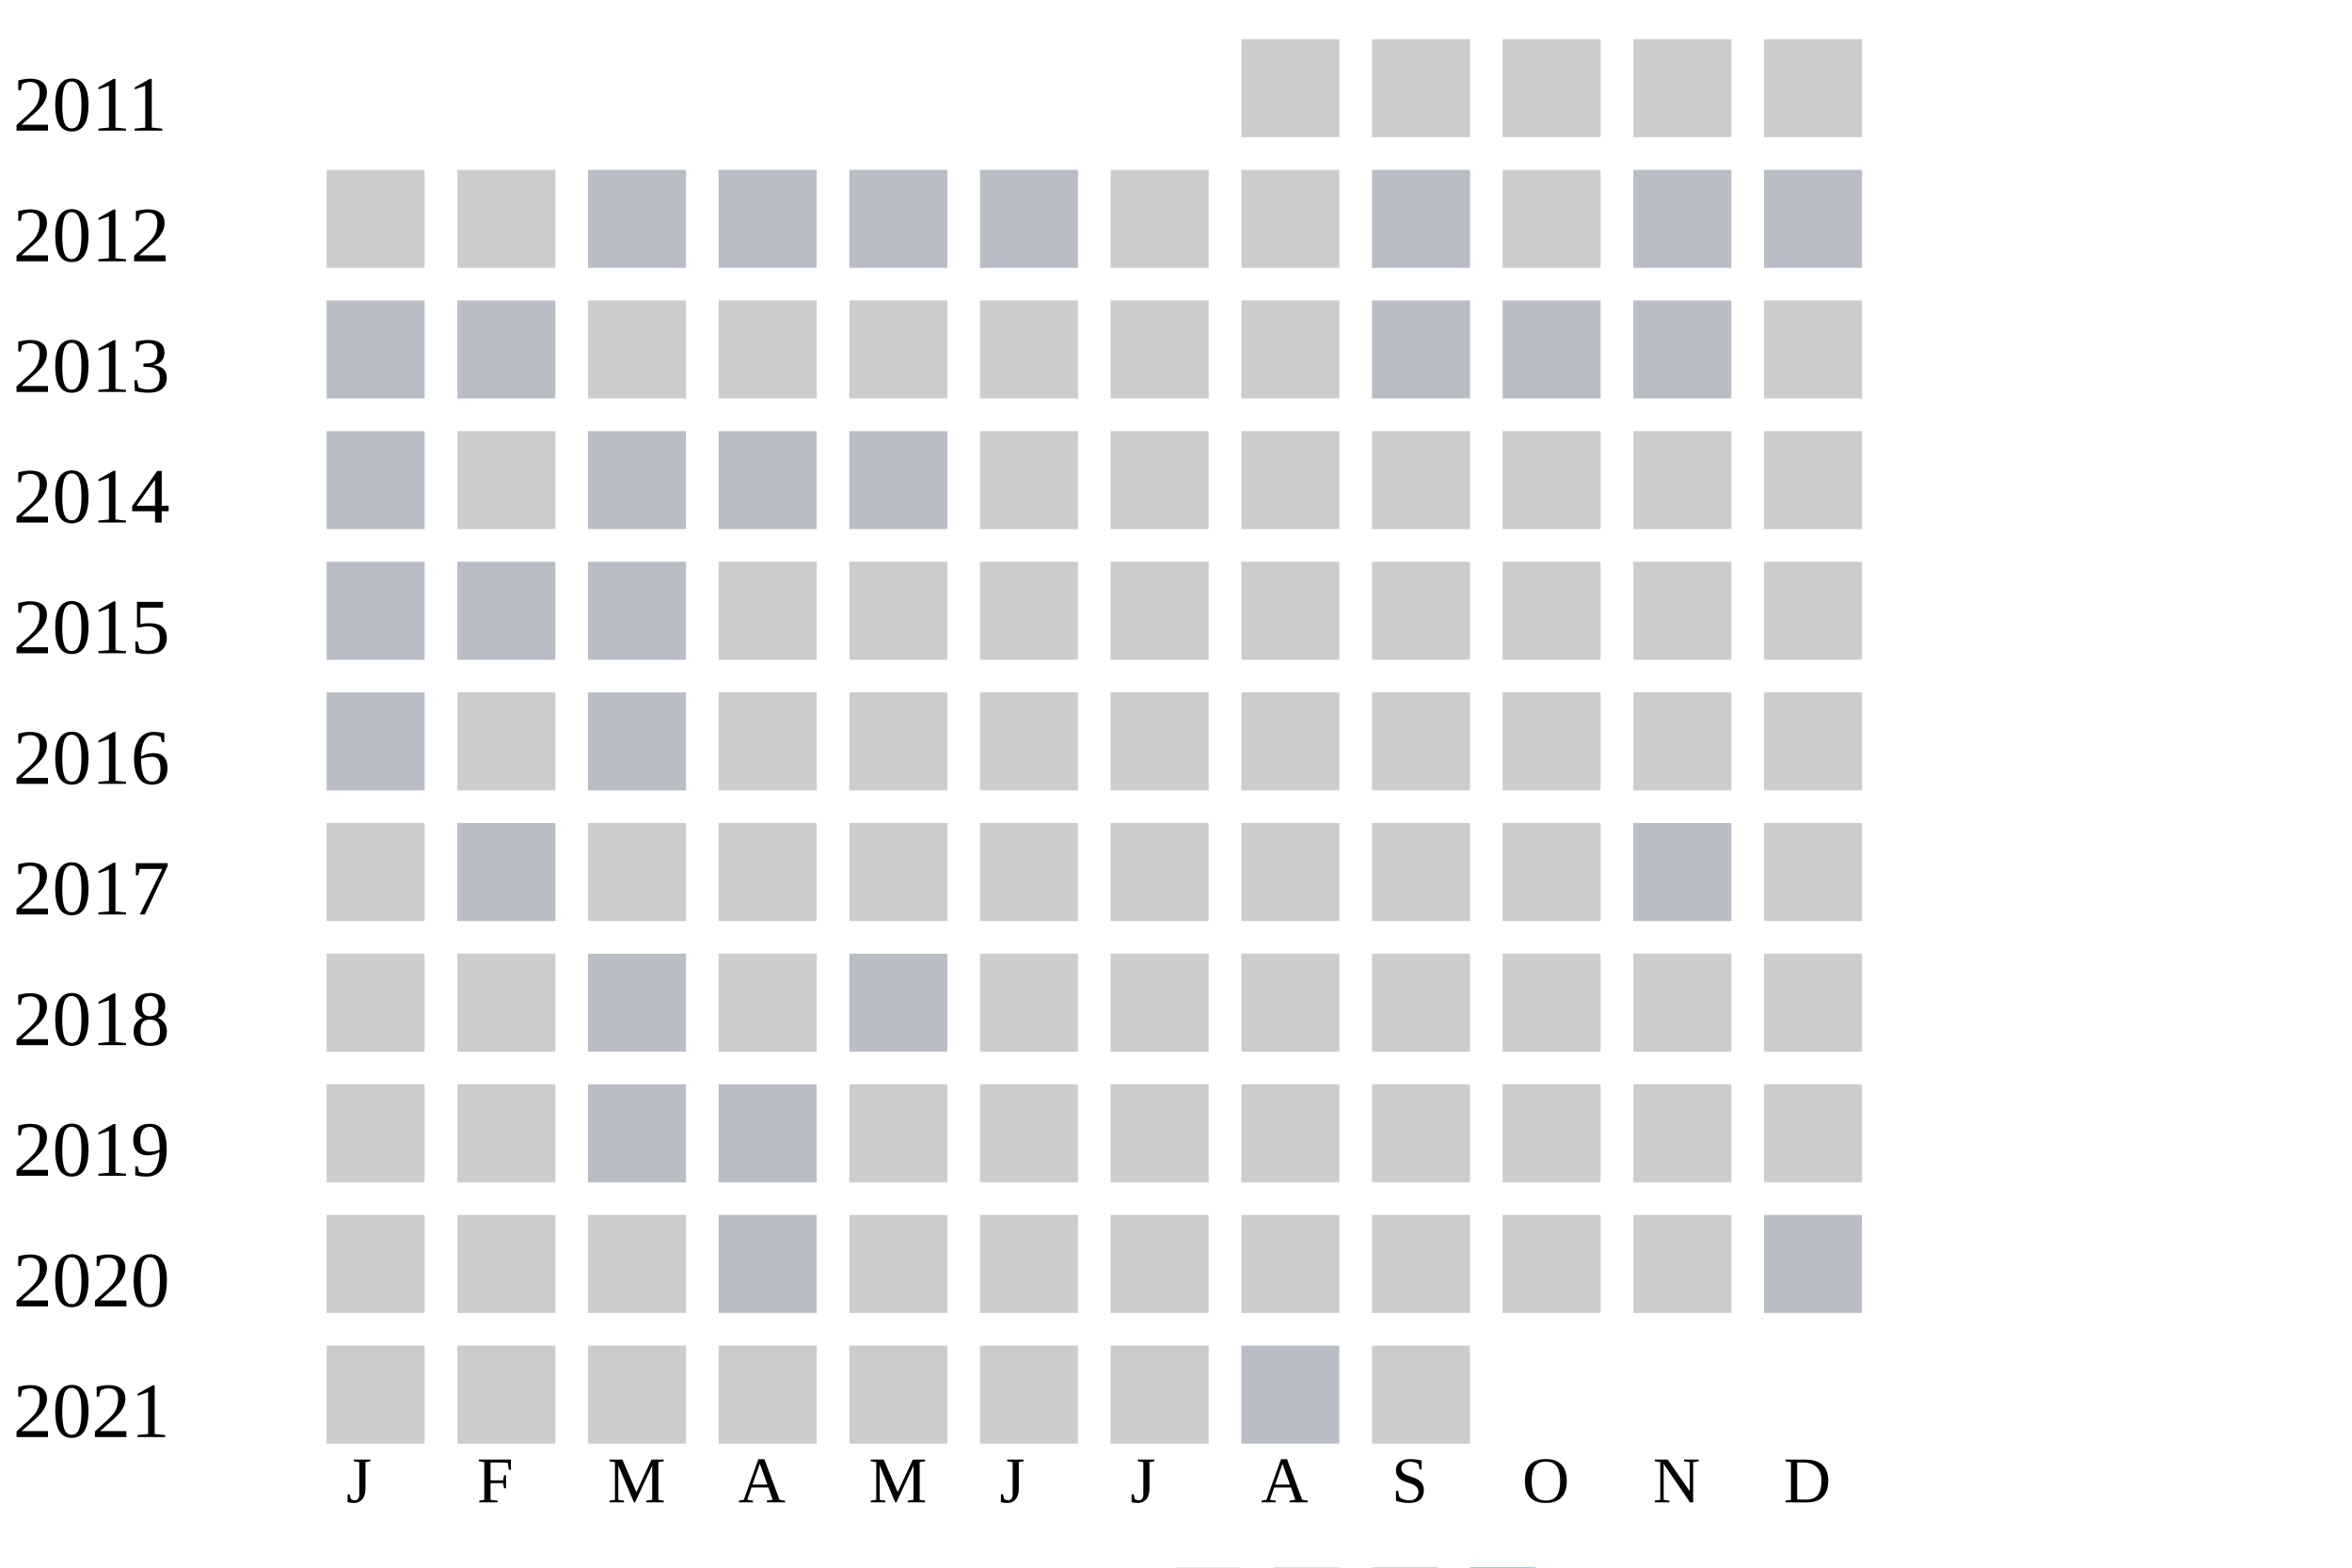
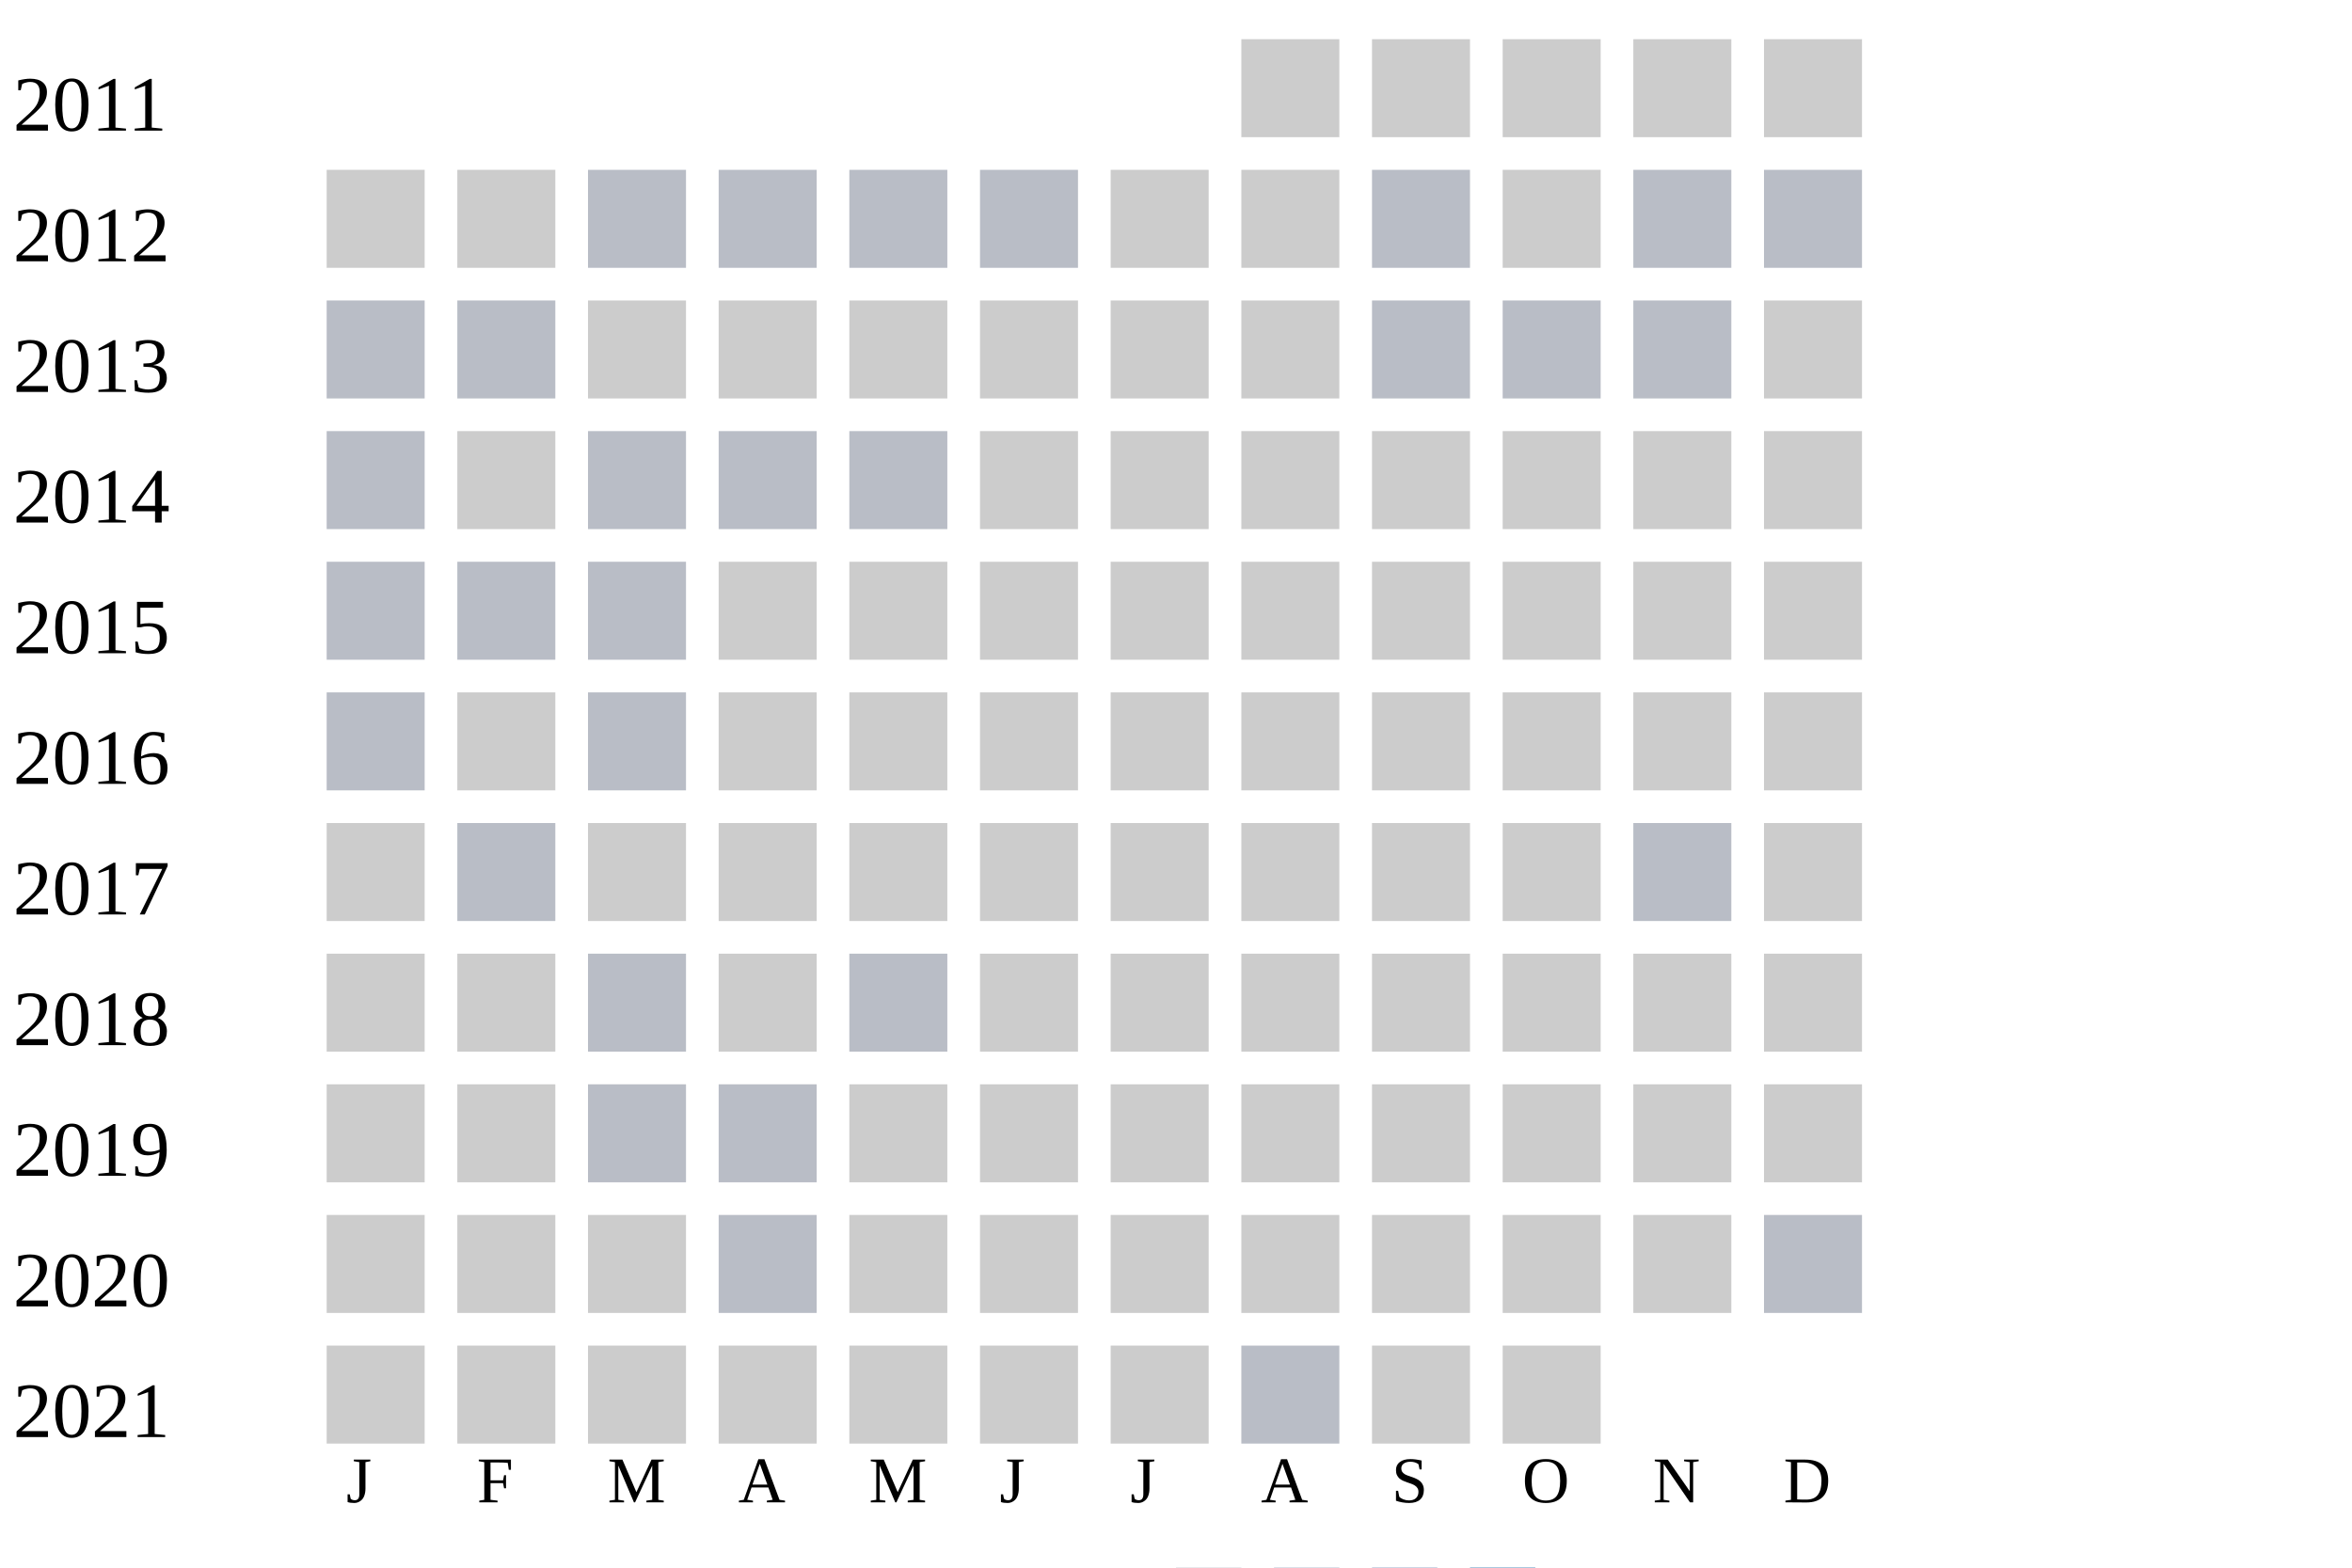
<svg xmlns="http://www.w3.org/2000/svg" width="360" height="240">
  <g transform="translate(0 0)">
    <text x="2" y="20">2011</text>
    <rect x="190" y="6" width="15" height="15" fill="#cccccc" />
    <rect x="210" y="6" width="15" height="15" fill="#cccccc" />
    <rect x="230" y="6" width="15" height="15" fill="#cccccc" />
    <rect x="250" y="6" width="15" height="15" fill="#cccccc" />
    <rect x="270" y="6" width="15" height="15" fill="#cccccc" />
  </g>
  <g transform="translate(0 20)">
    <text x="2" y="20">2012</text>
    <rect x="50" y="6" width="15" height="15" fill="#cccccc" />
    <rect x="70" y="6" width="15" height="15" fill="#cccccc" />
    <rect x="90" y="6" width="15" height="15" fill="#b9bdc6" />
    <rect x="110" y="6" width="15" height="15" fill="#b9bdc6" />
    <rect x="130" y="6" width="15" height="15" fill="#b9bdc6" />
    <rect x="150" y="6" width="15" height="15" fill="#b9bdc6" />
    <rect x="170" y="6" width="15" height="15" fill="#cccccc" />
    <rect x="190" y="6" width="15" height="15" fill="#cccccc" />
    <rect x="210" y="6" width="15" height="15" fill="#b9bdc6" />
    <rect x="230" y="6" width="15" height="15" fill="#cccccc" />
    <rect x="250" y="6" width="15" height="15" fill="#b9bdc6" />
    <rect x="270" y="6" width="15" height="15" fill="#b9bdc6" />
  </g>
  <g transform="translate(0 40)">
    <text x="2" y="20">2013</text>
    <rect x="50" y="6" width="15" height="15" fill="#b9bdc6" />
    <rect x="70" y="6" width="15" height="15" fill="#b9bdc6" />
    <rect x="90" y="6" width="15" height="15" fill="#cccccc" />
    <rect x="110" y="6" width="15" height="15" fill="#cccccc" />
    <rect x="130" y="6" width="15" height="15" fill="#cccccc" />
    <rect x="150" y="6" width="15" height="15" fill="#cccccc" />
    <rect x="170" y="6" width="15" height="15" fill="#cccccc" />
    <rect x="190" y="6" width="15" height="15" fill="#cccccc" />
    <rect x="210" y="6" width="15" height="15" fill="#b9bdc6" />
    <rect x="230" y="6" width="15" height="15" fill="#b9bdc6" />
    <rect x="250" y="6" width="15" height="15" fill="#b9bdc6" />
    <rect x="270" y="6" width="15" height="15" fill="#cccccc" />
  </g>
  <g transform="translate(0 60)">
    <text x="2" y="20">2014</text>
    <rect x="50" y="6" width="15" height="15" fill="#b9bdc6" />
    <rect x="70" y="6" width="15" height="15" fill="#cccccc" />
    <rect x="90" y="6" width="15" height="15" fill="#b9bdc6" />
    <rect x="110" y="6" width="15" height="15" fill="#b9bdc6" />
    <rect x="130" y="6" width="15" height="15" fill="#b9bdc6" />
    <rect x="150" y="6" width="15" height="15" fill="#cccccc" />
    <rect x="170" y="6" width="15" height="15" fill="#cccccc" />
    <rect x="190" y="6" width="15" height="15" fill="#cccccc" />
    <rect x="210" y="6" width="15" height="15" fill="#cccccc" />
    <rect x="230" y="6" width="15" height="15" fill="#cccccc" />
    <rect x="250" y="6" width="15" height="15" fill="#cccccc" />
    <rect x="270" y="6" width="15" height="15" fill="#cccccc" />
  </g>
  <g transform="translate(0 80)">
    <text x="2" y="20">2015</text>
    <rect x="50" y="6" width="15" height="15" fill="#b9bdc6" />
    <rect x="70" y="6" width="15" height="15" fill="#b9bdc6" />
    <rect x="90" y="6" width="15" height="15" fill="#b9bdc6" />
    <rect x="110" y="6" width="15" height="15" fill="#cccccc" />
    <rect x="130" y="6" width="15" height="15" fill="#cccccc" />
    <rect x="150" y="6" width="15" height="15" fill="#cccccc" />
    <rect x="170" y="6" width="15" height="15" fill="#cccccc" />
    <rect x="190" y="6" width="15" height="15" fill="#cccccc" />
    <rect x="210" y="6" width="15" height="15" fill="#cccccc" />
    <rect x="230" y="6" width="15" height="15" fill="#cccccc" />
    <rect x="250" y="6" width="15" height="15" fill="#cccccc" />
    <rect x="270" y="6" width="15" height="15" fill="#cccccc" />
  </g>
  <g transform="translate(0 100)">
    <text x="2" y="20">2016</text>
    <rect x="50" y="6" width="15" height="15" fill="#b9bdc6" />
    <rect x="70" y="6" width="15" height="15" fill="#cccccc" />
    <rect x="90" y="6" width="15" height="15" fill="#b9bdc6" />
    <rect x="110" y="6" width="15" height="15" fill="#cccccc" />
    <rect x="130" y="6" width="15" height="15" fill="#cccccc" />
    <rect x="150" y="6" width="15" height="15" fill="#cccccc" />
    <rect x="170" y="6" width="15" height="15" fill="#cccccc" />
    <rect x="190" y="6" width="15" height="15" fill="#cccccc" />
    <rect x="210" y="6" width="15" height="15" fill="#cccccc" />
    <rect x="230" y="6" width="15" height="15" fill="#cccccc" />
    <rect x="250" y="6" width="15" height="15" fill="#cccccc" />
    <rect x="270" y="6" width="15" height="15" fill="#cccccc" />
  </g>
  <g transform="translate(0 120)">
    <text x="2" y="20">2017</text>
    <rect x="50" y="6" width="15" height="15" fill="#cccccc" />
    <rect x="70" y="6" width="15" height="15" fill="#b9bdc6" />
    <rect x="90" y="6" width="15" height="15" fill="#cccccc" />
    <rect x="110" y="6" width="15" height="15" fill="#cccccc" />
    <rect x="130" y="6" width="15" height="15" fill="#cccccc" />
    <rect x="150" y="6" width="15" height="15" fill="#cccccc" />
    <rect x="170" y="6" width="15" height="15" fill="#cccccc" />
    <rect x="190" y="6" width="15" height="15" fill="#cccccc" />
    <rect x="210" y="6" width="15" height="15" fill="#cccccc" />
    <rect x="230" y="6" width="15" height="15" fill="#cccccc" />
    <rect x="250" y="6" width="15" height="15" fill="#b9bdc6" />
    <rect x="270" y="6" width="15" height="15" fill="#cccccc" />
  </g>
  <g transform="translate(0 140)">
    <text x="2" y="20">2018</text>
    <rect x="50" y="6" width="15" height="15" fill="#cccccc" />
    <rect x="70" y="6" width="15" height="15" fill="#cccccc" />
    <rect x="90" y="6" width="15" height="15" fill="#b9bdc6" />
    <rect x="110" y="6" width="15" height="15" fill="#cccccc" />
    <rect x="130" y="6" width="15" height="15" fill="#b9bdc6" />
    <rect x="150" y="6" width="15" height="15" fill="#cccccc" />
    <rect x="170" y="6" width="15" height="15" fill="#cccccc" />
    <rect x="190" y="6" width="15" height="15" fill="#cccccc" />
    <rect x="210" y="6" width="15" height="15" fill="#cccccc" />
    <rect x="230" y="6" width="15" height="15" fill="#cccccc" />
    <rect x="250" y="6" width="15" height="15" fill="#cccccc" />
    <rect x="270" y="6" width="15" height="15" fill="#cccccc" />
  </g>
  <g transform="translate(0 160)">
    <text x="2" y="20">2019</text>
    <rect x="50" y="6" width="15" height="15" fill="#cccccc" />
    <rect x="70" y="6" width="15" height="15" fill="#cccccc" />
    <rect x="90" y="6" width="15" height="15" fill="#b9bdc6" />
    <rect x="110" y="6" width="15" height="15" fill="#b9bdc6" />
    <rect x="130" y="6" width="15" height="15" fill="#cccccc" />
    <rect x="150" y="6" width="15" height="15" fill="#cccccc" />
    <rect x="170" y="6" width="15" height="15" fill="#cccccc" />
    <rect x="190" y="6" width="15" height="15" fill="#cccccc" />
    <rect x="210" y="6" width="15" height="15" fill="#cccccc" />
    <rect x="230" y="6" width="15" height="15" fill="#cccccc" />
    <rect x="250" y="6" width="15" height="15" fill="#cccccc" />
    <rect x="270" y="6" width="15" height="15" fill="#cccccc" />
  </g>
  <g transform="translate(0 180)">
    <text x="2" y="20">2020</text>
    <rect x="50" y="6" width="15" height="15" fill="#cccccc" />
    <rect x="70" y="6" width="15" height="15" fill="#cccccc" />
    <rect x="90" y="6" width="15" height="15" fill="#cccccc" />
    <rect x="110" y="6" width="15" height="15" fill="#b9bdc6" />
    <rect x="130" y="6" width="15" height="15" fill="#cccccc" />
    <rect x="150" y="6" width="15" height="15" fill="#cccccc" />
    <rect x="170" y="6" width="15" height="15" fill="#cccccc" />
    <rect x="190" y="6" width="15" height="15" fill="#cccccc" />
    <rect x="210" y="6" width="15" height="15" fill="#cccccc" />
    <rect x="230" y="6" width="15" height="15" fill="#cccccc" />
    <rect x="250" y="6" width="15" height="15" fill="#cccccc" />
    <rect x="270" y="6" width="15" height="15" fill="#b9bdc6" />
  </g>
  <g transform="translate(0 200)">
    <text x="2" y="20">2021</text>
    <rect x="50" y="6" width="15" height="15" fill="#cccccc" />
    <rect x="70" y="6" width="15" height="15" fill="#cccccc" />
    <rect x="90" y="6" width="15" height="15" fill="#cccccc" />
    <rect x="110" y="6" width="15" height="15" fill="#cccccc" />
    <rect x="130" y="6" width="15" height="15" fill="#cccccc" />
    <rect x="150" y="6" width="15" height="15" fill="#cccccc" />
    <rect x="170" y="6" width="15" height="15" fill="#cccccc" />
    <rect x="190" y="6" width="15" height="15" fill="#b9bdc6" />
    <rect x="210" y="6" width="15" height="15" fill="#cccccc" />
+     <rect x="230" y="6" width="15" height="15" fill="#cccccc" />
  </g>
  <text style="font-size: 10px; text-align: center" x="53" y="230">J</text>
  <text style="font-size: 10px; text-align: center" x="73" y="230">F</text>
  <text style="font-size: 10px; text-align: center" x="93" y="230">M</text>
  <text style="font-size: 10px; text-align: center" x="113" y="230">A</text>
  <text style="font-size: 10px; text-align: center" x="133" y="230">M</text>
  <text style="font-size: 10px; text-align: center" x="153" y="230">J</text>
  <text style="font-size: 10px; text-align: center" x="173" y="230">J</text>
  <text style="font-size: 10px; text-align: center" x="193" y="230">A</text>
  <text style="font-size: 10px; text-align: center" x="213" y="230">S</text>
  <text style="font-size: 10px; text-align: center" x="233" y="230">O</text>
  <text style="font-size: 10px; text-align: center" x="253" y="230">N</text>
  <text style="font-size: 10px; text-align: center" x="273" y="230">D</text>
  <text style="font-size: 10px;" x="155" y="249">Less</text>
  <rect fill="#b9bdc6" width="10" height="10" x="180" y="240" />
  <rect fill="#919fba" width="10" height="10" x="195" y="240" />
  <rect fill="#6882ae" width="10" height="10" x="210" y="240" />
  <rect fill="#005a9c" width="10" height="10" x="225" y="240" />
  <text x="240" y="249" style="font-size: 10px;">More</text>
</svg>
